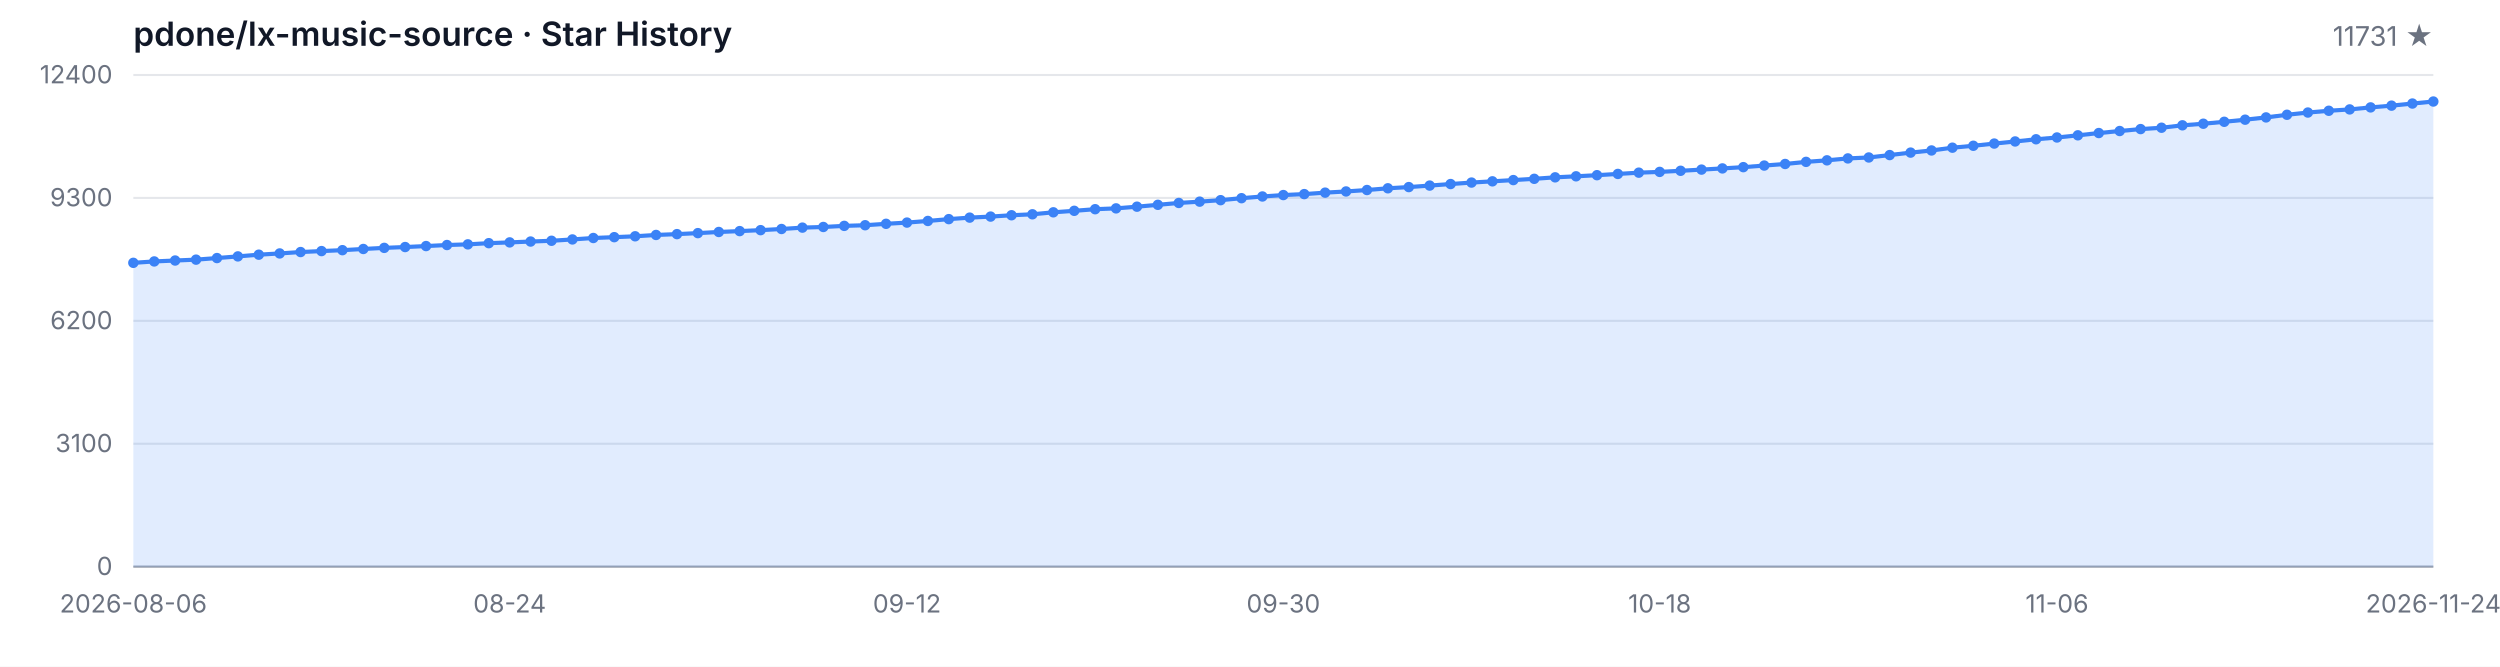
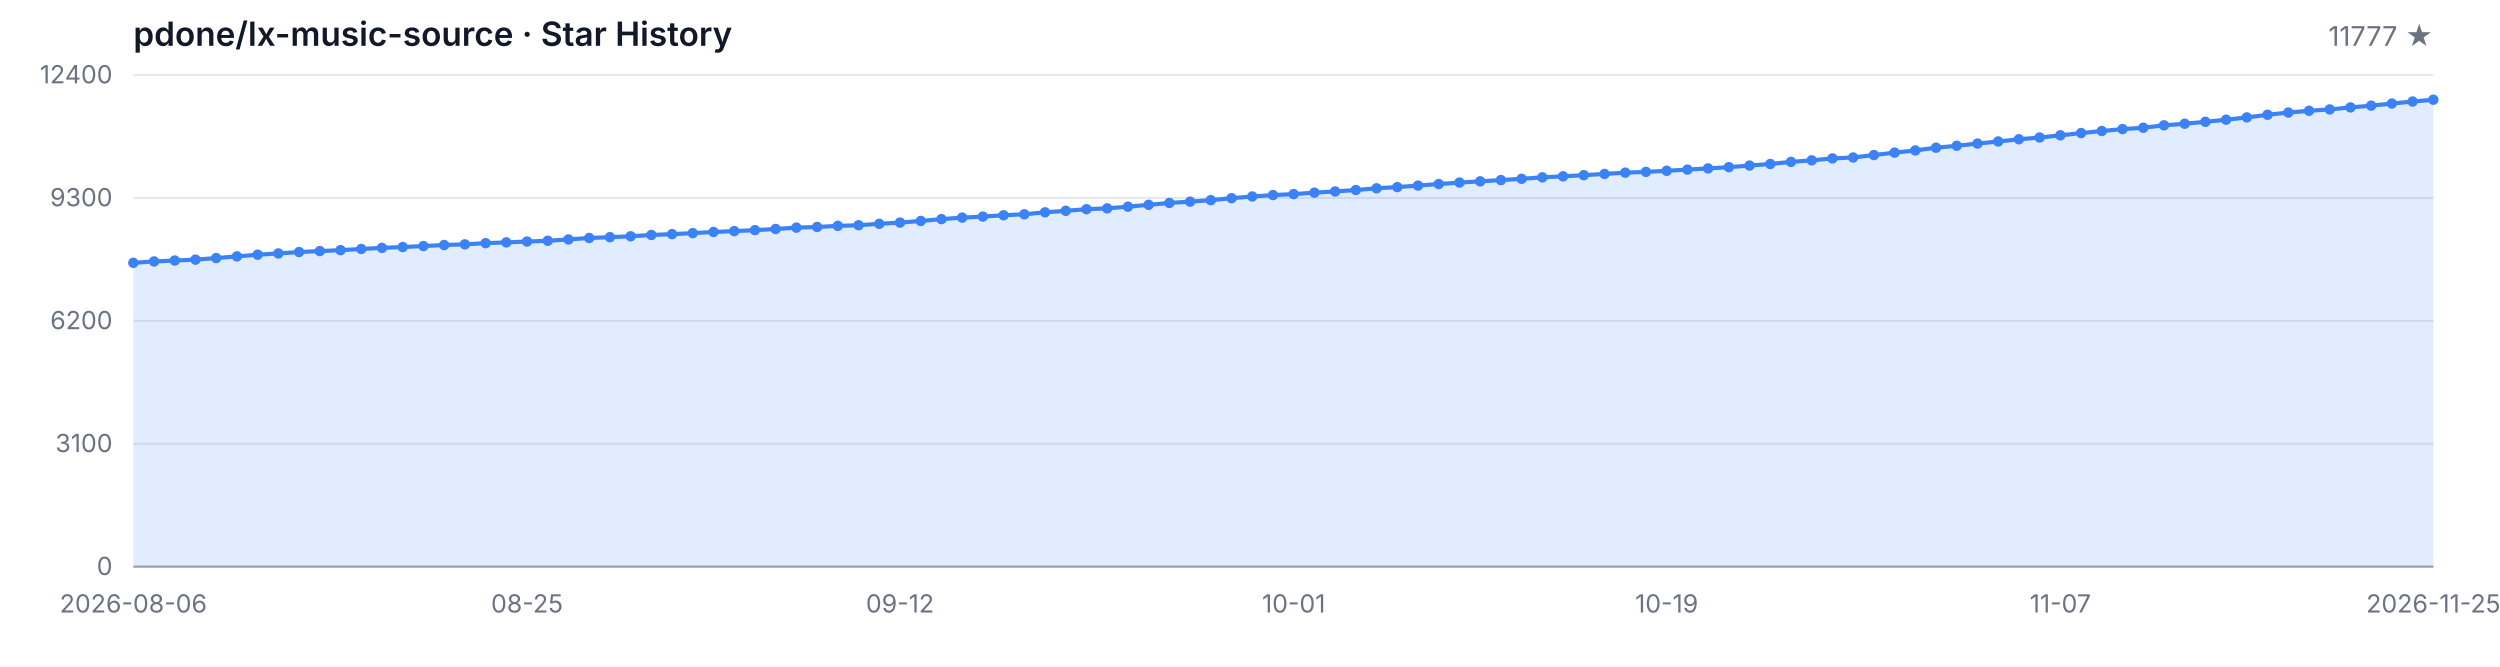
<svg xmlns="http://www.w3.org/2000/svg" width="1200" height="320" viewBox="0 0 1200 320" role="img" aria-label="Star History">
  <style>
  .bg { fill: #ffffff; }
  .grid { stroke: #e5e7eb; stroke-width: 1; }
  .axis { stroke: #9ca3af; stroke-width: 1; }
  .area { fill: rgba(59, 130, 246, 0.15); }
  .line { fill: none; stroke: #3b82f6; stroke-width: 2; stroke-linejoin: round; stroke-linecap: round; }
  .dot { fill: #3b82f6; }
  .tlabel { fill: #6b7280; font-family: -apple-system, BlinkMacSystemFont, 'Segoe UI', sans-serif; font-size: 12px; }
  .title { fill: #111827; font-family: -apple-system, BlinkMacSystemFont, 'Segoe UI', sans-serif; font-size: 16px; font-weight: 600; }
  .subtitle { fill: #6b7280; font-family: -apple-system, BlinkMacSystemFont, 'Segoe UI', sans-serif; font-size: 13px; }
  @media (prefers-color-scheme: dark) {
    .bg { fill: #0d1117; }
    .grid { stroke: #21262d; }
    .axis { stroke: #484f58; }
    .area { fill: rgba(58, 132, 255, 0.18); }
    .line { stroke: #58a6ff; }
    .dot { fill: #58a6ff; }
    .tlabel { fill: #8b949e; }
    .title { fill: #c9d1d9; }
    .subtitle { fill: #8b949e; }
  }
</style>
  <rect class="bg" width="1200" height="320" />
  <text class="title" x="64" y="22">pdone/lx-music-source · Star History</text>
-   <text class="subtitle" x="1168" y="22" text-anchor="end">11731 ★</text>
+   <text class="subtitle" x="1168" y="22" text-anchor="end">11777 ★</text>
  <line class="grid" x1="64" y1="272.00" x2="1168" y2="272.00" />
  <line class="grid" x1="64" y1="213.00" x2="1168" y2="213.00" />
  <line class="grid" x1="64" y1="154.00" x2="1168" y2="154.00" />
  <line class="grid" x1="64" y1="95.00" x2="1168" y2="95.00" />
  <line class="grid" x1="64" y1="36.00" x2="1168" y2="36.00" />
  <text class="tlabel" x="54" y="276.00" text-anchor="end">0</text>
  <text class="tlabel" x="54" y="217.00" text-anchor="end">3100</text>
  <text class="tlabel" x="54" y="158.00" text-anchor="end">6200</text>
  <text class="tlabel" x="54" y="99.00" text-anchor="end">9300</text>
  <text class="tlabel" x="54" y="40.00" text-anchor="end">12400</text>
  <line class="axis" x1="64" y1="272" x2="1168" y2="272" />
-   <path class="area" d="M 64.00 272.00 L 64.00 126.16 L 74.04 125.49 L 84.07 125.05 L 94.11 124.63 L 104.15 123.87 L 114.18 123.07 L 124.22 122.25 L 134.25 121.65 L 144.29 120.98 L 154.33 120.52 L 164.36 120.08 L 174.40 119.51 L 184.44 118.98 L 194.47 118.58 L 204.51 118.11 L 214.55 117.61 L 224.58 117.29 L 234.62 116.72 L 244.65 116.35 L 254.69 115.94 L 264.73 115.57 L 274.76 114.93 L 284.80 114.24 L 294.84 113.84 L 304.87 113.42 L 314.91 112.78 L 324.95 112.38 L 334.98 111.90 L 345.02 111.35 L 355.05 110.93 L 365.09 110.47 L 375.13 109.92 L 385.16 109.26 L 395.20 108.95 L 405.24 108.42 L 415.27 108.11 L 425.31 107.43 L 435.35 106.84 L 445.38 106.06 L 455.42 105.18 L 465.45 104.46 L 475.49 103.96 L 485.53 103.32 L 495.56 102.86 L 505.60 101.91 L 515.64 101.19 L 525.67 100.42 L 535.71 100.02 L 545.75 99.21 L 555.78 98.31 L 565.82 97.42 L 575.85 96.79 L 585.89 96.08 L 595.93 95.13 L 605.96 94.31 L 616.00 93.63 L 626.04 93.17 L 636.07 92.47 L 646.11 91.90 L 656.15 91.21 L 666.18 90.38 L 676.22 89.80 L 686.25 89.08 L 696.29 88.34 L 706.33 87.63 L 716.36 87.04 L 726.40 86.44 L 736.44 85.83 L 746.47 85.12 L 756.51 84.63 L 766.55 84.09 L 776.58 83.49 L 786.62 82.88 L 796.65 82.51 L 806.69 81.98 L 816.73 81.41 L 826.76 80.84 L 836.80 80.23 L 846.84 79.47 L 856.87 78.71 L 866.91 77.70 L 876.95 76.96 L 886.98 76.04 L 897.02 75.59 L 907.05 74.43 L 917.09 73.25 L 927.13 72.22 L 937.16 70.89 L 947.20 69.97 L 957.24 68.91 L 967.27 67.90 L 977.31 66.85 L 987.35 65.99 L 997.38 64.95 L 1007.42 63.86 L 1017.45 62.89 L 1027.49 61.96 L 1037.53 61.31 L 1047.56 60.15 L 1057.60 59.39 L 1067.64 58.46 L 1077.67 57.45 L 1087.71 56.36 L 1097.75 55.09 L 1107.78 54.02 L 1117.82 53.17 L 1127.85 52.52 L 1137.89 51.55 L 1147.93 50.71 L 1157.96 49.70 L 1168.00 48.73 L 1168.00 272.00 Z" />
-   <path class="line" d="M 64.00 126.16 L 74.04 125.49 L 84.07 125.05 L 94.11 124.63 L 104.15 123.87 L 114.18 123.07 L 124.22 122.25 L 134.25 121.65 L 144.29 120.98 L 154.33 120.52 L 164.36 120.08 L 174.40 119.51 L 184.44 118.98 L 194.47 118.58 L 204.51 118.11 L 214.55 117.61 L 224.58 117.29 L 234.62 116.72 L 244.65 116.35 L 254.69 115.94 L 264.73 115.57 L 274.76 114.93 L 284.80 114.24 L 294.84 113.84 L 304.87 113.42 L 314.91 112.78 L 324.95 112.38 L 334.98 111.90 L 345.02 111.35 L 355.05 110.93 L 365.09 110.47 L 375.13 109.92 L 385.16 109.26 L 395.20 108.95 L 405.24 108.42 L 415.27 108.11 L 425.31 107.43 L 435.35 106.84 L 445.38 106.06 L 455.42 105.18 L 465.45 104.46 L 475.49 103.96 L 485.53 103.32 L 495.56 102.86 L 505.60 101.91 L 515.64 101.19 L 525.67 100.42 L 535.71 100.02 L 545.75 99.21 L 555.78 98.31 L 565.82 97.42 L 575.85 96.79 L 585.89 96.08 L 595.93 95.13 L 605.96 94.31 L 616.00 93.63 L 626.04 93.17 L 636.07 92.47 L 646.11 91.90 L 656.15 91.21 L 666.18 90.38 L 676.22 89.80 L 686.25 89.08 L 696.29 88.34 L 706.33 87.63 L 716.36 87.04 L 726.40 86.44 L 736.44 85.83 L 746.47 85.12 L 756.51 84.63 L 766.55 84.09 L 776.58 83.49 L 786.62 82.88 L 796.65 82.51 L 806.69 81.98 L 816.73 81.41 L 826.76 80.84 L 836.80 80.23 L 846.84 79.47 L 856.87 78.71 L 866.91 77.70 L 876.95 76.96 L 886.98 76.04 L 897.02 75.59 L 907.05 74.43 L 917.09 73.25 L 927.13 72.22 L 937.16 70.89 L 947.20 69.97 L 957.24 68.91 L 967.27 67.90 L 977.31 66.85 L 987.35 65.99 L 997.38 64.95 L 1007.42 63.86 L 1017.45 62.89 L 1027.49 61.96 L 1037.53 61.31 L 1047.56 60.15 L 1057.60 59.39 L 1067.64 58.46 L 1077.67 57.45 L 1087.71 56.36 L 1097.75 55.09 L 1107.78 54.02 L 1117.82 53.17 L 1127.85 52.52 L 1137.89 51.55 L 1147.93 50.71 L 1157.96 49.70 L 1168.00 48.73" />
+   <path class="area" d="M 64.00 272.00 L 64.00 126.16 L 73.95 125.49 L 83.89 125.05 L 93.84 124.63 L 103.78 123.87 L 113.73 123.07 L 123.68 122.25 L 133.62 121.65 L 143.57 120.98 L 153.51 120.52 L 163.46 120.08 L 173.41 119.51 L 183.35 118.98 L 193.30 118.58 L 203.24 118.11 L 213.19 117.61 L 223.14 117.29 L 233.08 116.72 L 243.03 116.35 L 252.97 115.94 L 262.92 115.57 L 272.86 114.93 L 282.81 114.24 L 292.76 113.84 L 302.70 113.42 L 312.65 112.78 L 322.59 112.38 L 332.54 111.90 L 342.49 111.35 L 352.43 110.93 L 362.38 110.47 L 372.32 109.92 L 382.27 109.26 L 392.22 108.95 L 402.16 108.42 L 412.11 108.11 L 422.05 107.43 L 432.00 106.84 L 441.95 106.06 L 451.89 105.18 L 461.84 104.46 L 471.78 103.96 L 481.73 103.32 L 491.68 102.86 L 501.62 101.91 L 511.57 101.19 L 521.51 100.42 L 531.46 100.02 L 541.41 99.21 L 551.35 98.31 L 561.30 97.42 L 571.24 96.79 L 581.19 96.08 L 591.14 95.13 L 601.08 94.31 L 611.03 93.63 L 620.97 93.17 L 630.92 92.47 L 640.86 91.90 L 650.81 91.21 L 660.76 90.38 L 670.70 89.80 L 680.65 89.08 L 690.59 88.34 L 700.54 87.63 L 710.49 87.04 L 720.43 86.44 L 730.38 85.83 L 740.32 85.12 L 750.27 84.63 L 760.22 84.09 L 770.16 83.49 L 780.11 82.88 L 790.05 82.51 L 800.00 81.98 L 809.95 81.41 L 819.89 80.84 L 829.84 80.23 L 839.78 79.47 L 849.73 78.71 L 859.68 77.70 L 869.62 76.96 L 879.57 76.04 L 889.51 75.59 L 899.46 74.43 L 909.41 73.25 L 919.35 72.22 L 929.30 70.89 L 939.24 69.97 L 949.19 68.91 L 959.14 67.90 L 969.08 66.85 L 979.03 65.99 L 988.97 64.95 L 998.92 63.86 L 1008.86 62.89 L 1018.81 61.96 L 1028.76 61.31 L 1038.70 60.15 L 1048.65 59.39 L 1058.59 58.46 L 1068.54 57.45 L 1078.49 56.36 L 1088.43 55.09 L 1098.38 54.02 L 1108.32 53.17 L 1118.27 52.52 L 1128.22 51.55 L 1138.16 50.71 L 1148.11 49.70 L 1158.05 48.73 L 1168.00 47.86 L 1168.00 272.00 Z" />
+   <path class="line" d="M 64.00 126.16 L 73.95 125.49 L 83.89 125.05 L 93.84 124.63 L 103.78 123.87 L 113.73 123.07 L 123.68 122.25 L 133.62 121.65 L 143.57 120.98 L 153.51 120.52 L 163.46 120.08 L 173.41 119.51 L 183.35 118.98 L 193.30 118.58 L 203.24 118.11 L 213.19 117.61 L 223.14 117.29 L 233.08 116.72 L 243.03 116.35 L 252.97 115.94 L 262.92 115.57 L 272.86 114.93 L 282.81 114.24 L 292.76 113.84 L 302.70 113.42 L 312.65 112.78 L 322.59 112.38 L 332.54 111.90 L 342.49 111.35 L 352.43 110.93 L 362.38 110.47 L 372.32 109.92 L 382.27 109.26 L 392.22 108.95 L 402.16 108.42 L 412.11 108.11 L 422.05 107.43 L 432.00 106.84 L 441.95 106.06 L 451.89 105.18 L 461.84 104.46 L 471.78 103.96 L 481.73 103.32 L 491.68 102.86 L 501.62 101.91 L 511.57 101.19 L 521.51 100.42 L 531.46 100.02 L 541.41 99.21 L 551.35 98.31 L 561.30 97.42 L 571.24 96.79 L 581.19 96.08 L 591.14 95.13 L 601.08 94.31 L 611.03 93.63 L 620.97 93.17 L 630.92 92.47 L 640.86 91.90 L 650.81 91.21 L 660.76 90.38 L 670.70 89.80 L 680.65 89.08 L 690.59 88.34 L 700.54 87.63 L 710.49 87.04 L 720.43 86.44 L 730.38 85.83 L 740.32 85.12 L 750.27 84.63 L 760.22 84.09 L 770.16 83.49 L 780.11 82.88 L 790.05 82.51 L 800.00 81.98 L 809.95 81.41 L 819.89 80.84 L 829.84 80.23 L 839.78 79.47 L 849.73 78.71 L 859.68 77.70 L 869.62 76.96 L 879.57 76.04 L 889.51 75.59 L 899.46 74.43 L 909.41 73.25 L 919.35 72.22 L 929.30 70.89 L 939.24 69.97 L 949.19 68.91 L 959.14 67.90 L 969.08 66.85 L 979.03 65.99 L 988.97 64.95 L 998.92 63.86 L 1008.86 62.89 L 1018.81 61.96 L 1028.76 61.31 L 1038.70 60.15 L 1048.65 59.39 L 1058.59 58.46 L 1068.54 57.45 L 1078.49 56.36 L 1088.43 55.09 L 1098.38 54.02 L 1108.32 53.17 L 1118.27 52.52 L 1128.22 51.55 L 1138.16 50.71 L 1148.11 49.70 L 1158.05 48.73 L 1168.00 47.86" />
  <circle class="dot" cx="64.00" cy="126.16" r="2.5" />
-   <circle class="dot" cx="74.04" cy="125.49" r="2.5" />
-   <circle class="dot" cx="84.07" cy="125.05" r="2.5" />
-   <circle class="dot" cx="94.11" cy="124.63" r="2.5" />
-   <circle class="dot" cx="104.15" cy="123.87" r="2.5" />
-   <circle class="dot" cx="114.18" cy="123.07" r="2.5" />
-   <circle class="dot" cx="124.22" cy="122.25" r="2.5" />
-   <circle class="dot" cx="134.25" cy="121.65" r="2.5" />
-   <circle class="dot" cx="144.29" cy="120.98" r="2.5" />
-   <circle class="dot" cx="154.33" cy="120.52" r="2.5" />
-   <circle class="dot" cx="164.36" cy="120.08" r="2.5" />
-   <circle class="dot" cx="174.40" cy="119.51" r="2.5" />
-   <circle class="dot" cx="184.44" cy="118.98" r="2.5" />
-   <circle class="dot" cx="194.47" cy="118.58" r="2.5" />
-   <circle class="dot" cx="204.51" cy="118.11" r="2.5" />
-   <circle class="dot" cx="214.55" cy="117.61" r="2.5" />
-   <circle class="dot" cx="224.58" cy="117.29" r="2.5" />
-   <circle class="dot" cx="234.62" cy="116.72" r="2.5" />
-   <circle class="dot" cx="244.65" cy="116.35" r="2.5" />
-   <circle class="dot" cx="254.69" cy="115.94" r="2.5" />
-   <circle class="dot" cx="264.73" cy="115.57" r="2.5" />
-   <circle class="dot" cx="274.76" cy="114.93" r="2.5" />
-   <circle class="dot" cx="284.80" cy="114.24" r="2.5" />
-   <circle class="dot" cx="294.84" cy="113.84" r="2.5" />
-   <circle class="dot" cx="304.87" cy="113.42" r="2.5" />
-   <circle class="dot" cx="314.91" cy="112.78" r="2.5" />
-   <circle class="dot" cx="324.95" cy="112.38" r="2.5" />
-   <circle class="dot" cx="334.98" cy="111.90" r="2.5" />
-   <circle class="dot" cx="345.02" cy="111.35" r="2.5" />
-   <circle class="dot" cx="355.05" cy="110.93" r="2.5" />
-   <circle class="dot" cx="365.09" cy="110.47" r="2.5" />
-   <circle class="dot" cx="375.13" cy="109.92" r="2.5" />
-   <circle class="dot" cx="385.16" cy="109.26" r="2.5" />
-   <circle class="dot" cx="395.20" cy="108.95" r="2.5" />
-   <circle class="dot" cx="405.24" cy="108.42" r="2.5" />
-   <circle class="dot" cx="415.27" cy="108.11" r="2.5" />
-   <circle class="dot" cx="425.31" cy="107.43" r="2.5" />
-   <circle class="dot" cx="435.35" cy="106.84" r="2.5" />
-   <circle class="dot" cx="445.38" cy="106.06" r="2.5" />
-   <circle class="dot" cx="455.42" cy="105.18" r="2.5" />
-   <circle class="dot" cx="465.45" cy="104.46" r="2.5" />
-   <circle class="dot" cx="475.49" cy="103.96" r="2.5" />
-   <circle class="dot" cx="485.53" cy="103.32" r="2.5" />
-   <circle class="dot" cx="495.56" cy="102.86" r="2.5" />
-   <circle class="dot" cx="505.60" cy="101.91" r="2.5" />
-   <circle class="dot" cx="515.64" cy="101.19" r="2.5" />
-   <circle class="dot" cx="525.67" cy="100.42" r="2.5" />
-   <circle class="dot" cx="535.71" cy="100.02" r="2.5" />
-   <circle class="dot" cx="545.75" cy="99.21" r="2.5" />
-   <circle class="dot" cx="555.78" cy="98.31" r="2.5" />
-   <circle class="dot" cx="565.82" cy="97.42" r="2.5" />
-   <circle class="dot" cx="575.85" cy="96.79" r="2.5" />
-   <circle class="dot" cx="585.89" cy="96.08" r="2.5" />
-   <circle class="dot" cx="595.93" cy="95.13" r="2.5" />
-   <circle class="dot" cx="605.96" cy="94.31" r="2.5" />
-   <circle class="dot" cx="616.00" cy="93.63" r="2.5" />
-   <circle class="dot" cx="626.04" cy="93.17" r="2.5" />
-   <circle class="dot" cx="636.07" cy="92.47" r="2.5" />
-   <circle class="dot" cx="646.11" cy="91.90" r="2.5" />
-   <circle class="dot" cx="656.15" cy="91.21" r="2.5" />
-   <circle class="dot" cx="666.18" cy="90.38" r="2.5" />
-   <circle class="dot" cx="676.22" cy="89.80" r="2.5" />
-   <circle class="dot" cx="686.25" cy="89.08" r="2.5" />
-   <circle class="dot" cx="696.29" cy="88.34" r="2.5" />
-   <circle class="dot" cx="706.33" cy="87.63" r="2.5" />
-   <circle class="dot" cx="716.36" cy="87.04" r="2.5" />
-   <circle class="dot" cx="726.40" cy="86.44" r="2.5" />
-   <circle class="dot" cx="736.44" cy="85.83" r="2.5" />
-   <circle class="dot" cx="746.47" cy="85.12" r="2.5" />
-   <circle class="dot" cx="756.51" cy="84.63" r="2.5" />
-   <circle class="dot" cx="766.55" cy="84.09" r="2.5" />
-   <circle class="dot" cx="776.58" cy="83.49" r="2.5" />
-   <circle class="dot" cx="786.62" cy="82.88" r="2.5" />
-   <circle class="dot" cx="796.65" cy="82.51" r="2.5" />
-   <circle class="dot" cx="806.69" cy="81.98" r="2.5" />
-   <circle class="dot" cx="816.73" cy="81.41" r="2.5" />
-   <circle class="dot" cx="826.76" cy="80.84" r="2.5" />
-   <circle class="dot" cx="836.80" cy="80.23" r="2.5" />
-   <circle class="dot" cx="846.84" cy="79.47" r="2.5" />
-   <circle class="dot" cx="856.87" cy="78.71" r="2.5" />
-   <circle class="dot" cx="866.91" cy="77.70" r="2.5" />
-   <circle class="dot" cx="876.95" cy="76.96" r="2.5" />
-   <circle class="dot" cx="886.98" cy="76.04" r="2.5" />
-   <circle class="dot" cx="897.02" cy="75.59" r="2.5" />
-   <circle class="dot" cx="907.05" cy="74.43" r="2.5" />
-   <circle class="dot" cx="917.09" cy="73.25" r="2.5" />
-   <circle class="dot" cx="927.13" cy="72.22" r="2.5" />
-   <circle class="dot" cx="937.16" cy="70.89" r="2.5" />
-   <circle class="dot" cx="947.20" cy="69.97" r="2.5" />
-   <circle class="dot" cx="957.24" cy="68.91" r="2.5" />
-   <circle class="dot" cx="967.27" cy="67.90" r="2.5" />
-   <circle class="dot" cx="977.31" cy="66.85" r="2.5" />
-   <circle class="dot" cx="987.35" cy="65.99" r="2.5" />
-   <circle class="dot" cx="997.38" cy="64.95" r="2.5" />
-   <circle class="dot" cx="1007.42" cy="63.86" r="2.5" />
-   <circle class="dot" cx="1017.45" cy="62.89" r="2.5" />
-   <circle class="dot" cx="1027.49" cy="61.96" r="2.5" />
-   <circle class="dot" cx="1037.53" cy="61.31" r="2.5" />
-   <circle class="dot" cx="1047.56" cy="60.15" r="2.5" />
-   <circle class="dot" cx="1057.60" cy="59.39" r="2.5" />
-   <circle class="dot" cx="1067.64" cy="58.46" r="2.5" />
-   <circle class="dot" cx="1077.67" cy="57.45" r="2.5" />
-   <circle class="dot" cx="1087.71" cy="56.36" r="2.5" />
-   <circle class="dot" cx="1097.75" cy="55.09" r="2.5" />
-   <circle class="dot" cx="1107.78" cy="54.02" r="2.5" />
-   <circle class="dot" cx="1117.82" cy="53.17" r="2.5" />
-   <circle class="dot" cx="1127.85" cy="52.52" r="2.5" />
-   <circle class="dot" cx="1137.89" cy="51.55" r="2.5" />
-   <circle class="dot" cx="1147.93" cy="50.71" r="2.5" />
-   <circle class="dot" cx="1157.96" cy="49.70" r="2.5" />
-   <circle class="dot" cx="1168.00" cy="48.73" r="2.5" />
+   <circle class="dot" cx="73.95" cy="125.49" r="2.5" />
+   <circle class="dot" cx="83.89" cy="125.05" r="2.5" />
+   <circle class="dot" cx="93.84" cy="124.63" r="2.5" />
+   <circle class="dot" cx="103.78" cy="123.87" r="2.5" />
+   <circle class="dot" cx="113.73" cy="123.07" r="2.5" />
+   <circle class="dot" cx="123.68" cy="122.25" r="2.5" />
+   <circle class="dot" cx="133.62" cy="121.65" r="2.5" />
+   <circle class="dot" cx="143.57" cy="120.98" r="2.5" />
+   <circle class="dot" cx="153.51" cy="120.52" r="2.5" />
+   <circle class="dot" cx="163.46" cy="120.08" r="2.5" />
+   <circle class="dot" cx="173.41" cy="119.51" r="2.5" />
+   <circle class="dot" cx="183.35" cy="118.98" r="2.5" />
+   <circle class="dot" cx="193.30" cy="118.58" r="2.5" />
+   <circle class="dot" cx="203.24" cy="118.11" r="2.5" />
+   <circle class="dot" cx="213.19" cy="117.61" r="2.5" />
+   <circle class="dot" cx="223.14" cy="117.29" r="2.5" />
+   <circle class="dot" cx="233.08" cy="116.72" r="2.5" />
+   <circle class="dot" cx="243.03" cy="116.35" r="2.5" />
+   <circle class="dot" cx="252.97" cy="115.94" r="2.5" />
+   <circle class="dot" cx="262.92" cy="115.57" r="2.5" />
+   <circle class="dot" cx="272.86" cy="114.93" r="2.5" />
+   <circle class="dot" cx="282.81" cy="114.24" r="2.5" />
+   <circle class="dot" cx="292.76" cy="113.84" r="2.5" />
+   <circle class="dot" cx="302.70" cy="113.42" r="2.5" />
+   <circle class="dot" cx="312.65" cy="112.78" r="2.5" />
+   <circle class="dot" cx="322.59" cy="112.38" r="2.5" />
+   <circle class="dot" cx="332.54" cy="111.90" r="2.5" />
+   <circle class="dot" cx="342.49" cy="111.35" r="2.5" />
+   <circle class="dot" cx="352.43" cy="110.93" r="2.5" />
+   <circle class="dot" cx="362.38" cy="110.47" r="2.5" />
+   <circle class="dot" cx="372.32" cy="109.92" r="2.5" />
+   <circle class="dot" cx="382.27" cy="109.26" r="2.5" />
+   <circle class="dot" cx="392.22" cy="108.95" r="2.5" />
+   <circle class="dot" cx="402.16" cy="108.42" r="2.5" />
+   <circle class="dot" cx="412.11" cy="108.11" r="2.5" />
+   <circle class="dot" cx="422.05" cy="107.43" r="2.5" />
+   <circle class="dot" cx="432.00" cy="106.84" r="2.5" />
+   <circle class="dot" cx="441.95" cy="106.06" r="2.5" />
+   <circle class="dot" cx="451.89" cy="105.18" r="2.5" />
+   <circle class="dot" cx="461.84" cy="104.46" r="2.5" />
+   <circle class="dot" cx="471.78" cy="103.96" r="2.5" />
+   <circle class="dot" cx="481.73" cy="103.32" r="2.5" />
+   <circle class="dot" cx="491.68" cy="102.86" r="2.5" />
+   <circle class="dot" cx="501.62" cy="101.91" r="2.5" />
+   <circle class="dot" cx="511.57" cy="101.19" r="2.5" />
+   <circle class="dot" cx="521.51" cy="100.42" r="2.5" />
+   <circle class="dot" cx="531.46" cy="100.02" r="2.5" />
+   <circle class="dot" cx="541.41" cy="99.21" r="2.5" />
+   <circle class="dot" cx="551.35" cy="98.31" r="2.5" />
+   <circle class="dot" cx="561.30" cy="97.42" r="2.5" />
+   <circle class="dot" cx="571.24" cy="96.79" r="2.5" />
+   <circle class="dot" cx="581.19" cy="96.08" r="2.5" />
+   <circle class="dot" cx="591.14" cy="95.13" r="2.5" />
+   <circle class="dot" cx="601.08" cy="94.31" r="2.5" />
+   <circle class="dot" cx="611.03" cy="93.63" r="2.5" />
+   <circle class="dot" cx="620.97" cy="93.17" r="2.5" />
+   <circle class="dot" cx="630.92" cy="92.47" r="2.5" />
+   <circle class="dot" cx="640.86" cy="91.90" r="2.5" />
+   <circle class="dot" cx="650.81" cy="91.21" r="2.5" />
+   <circle class="dot" cx="660.76" cy="90.38" r="2.5" />
+   <circle class="dot" cx="670.70" cy="89.80" r="2.5" />
+   <circle class="dot" cx="680.65" cy="89.08" r="2.5" />
+   <circle class="dot" cx="690.59" cy="88.34" r="2.5" />
+   <circle class="dot" cx="700.54" cy="87.63" r="2.5" />
+   <circle class="dot" cx="710.49" cy="87.04" r="2.5" />
+   <circle class="dot" cx="720.43" cy="86.44" r="2.5" />
+   <circle class="dot" cx="730.38" cy="85.83" r="2.5" />
+   <circle class="dot" cx="740.32" cy="85.12" r="2.5" />
+   <circle class="dot" cx="750.27" cy="84.63" r="2.5" />
+   <circle class="dot" cx="760.22" cy="84.09" r="2.5" />
+   <circle class="dot" cx="770.16" cy="83.49" r="2.5" />
+   <circle class="dot" cx="780.11" cy="82.88" r="2.5" />
+   <circle class="dot" cx="790.05" cy="82.51" r="2.5" />
+   <circle class="dot" cx="800.00" cy="81.98" r="2.5" />
+   <circle class="dot" cx="809.95" cy="81.41" r="2.5" />
+   <circle class="dot" cx="819.89" cy="80.84" r="2.5" />
+   <circle class="dot" cx="829.84" cy="80.23" r="2.5" />
+   <circle class="dot" cx="839.78" cy="79.47" r="2.5" />
+   <circle class="dot" cx="849.73" cy="78.71" r="2.5" />
+   <circle class="dot" cx="859.68" cy="77.70" r="2.5" />
+   <circle class="dot" cx="869.62" cy="76.96" r="2.5" />
+   <circle class="dot" cx="879.57" cy="76.04" r="2.5" />
+   <circle class="dot" cx="889.51" cy="75.59" r="2.5" />
+   <circle class="dot" cx="899.46" cy="74.43" r="2.5" />
+   <circle class="dot" cx="909.41" cy="73.25" r="2.5" />
+   <circle class="dot" cx="919.35" cy="72.22" r="2.5" />
+   <circle class="dot" cx="929.30" cy="70.89" r="2.5" />
+   <circle class="dot" cx="939.24" cy="69.97" r="2.5" />
+   <circle class="dot" cx="949.19" cy="68.91" r="2.5" />
+   <circle class="dot" cx="959.14" cy="67.90" r="2.5" />
+   <circle class="dot" cx="969.08" cy="66.85" r="2.5" />
+   <circle class="dot" cx="979.03" cy="65.99" r="2.5" />
+   <circle class="dot" cx="988.97" cy="64.95" r="2.5" />
+   <circle class="dot" cx="998.92" cy="63.86" r="2.5" />
+   <circle class="dot" cx="1008.86" cy="62.89" r="2.5" />
+   <circle class="dot" cx="1018.81" cy="61.96" r="2.5" />
+   <circle class="dot" cx="1028.76" cy="61.31" r="2.5" />
+   <circle class="dot" cx="1038.70" cy="60.15" r="2.5" />
+   <circle class="dot" cx="1048.65" cy="59.39" r="2.5" />
+   <circle class="dot" cx="1058.59" cy="58.46" r="2.5" />
+   <circle class="dot" cx="1068.54" cy="57.45" r="2.5" />
+   <circle class="dot" cx="1078.49" cy="56.36" r="2.5" />
+   <circle class="dot" cx="1088.43" cy="55.09" r="2.5" />
+   <circle class="dot" cx="1098.38" cy="54.02" r="2.5" />
+   <circle class="dot" cx="1108.32" cy="53.17" r="2.5" />
+   <circle class="dot" cx="1118.27" cy="52.52" r="2.5" />
+   <circle class="dot" cx="1128.22" cy="51.55" r="2.5" />
+   <circle class="dot" cx="1138.16" cy="50.71" r="2.5" />
+   <circle class="dot" cx="1148.11" cy="49.70" r="2.5" />
+   <circle class="dot" cx="1158.05" cy="48.73" r="2.5" />
+   <circle class="dot" cx="1168.00" cy="47.86" r="2.5" />
  <text class="tlabel" x="64.00" y="294" text-anchor="middle">2026-08-06</text>
-   <text class="tlabel" x="244.65" y="294" text-anchor="middle">08-24</text>
-   <text class="tlabel" x="435.35" y="294" text-anchor="middle">09-12</text>
-   <text class="tlabel" x="616.00" y="294" text-anchor="middle">09-30</text>
-   <text class="tlabel" x="796.65" y="294" text-anchor="middle">10-18</text>
-   <text class="tlabel" x="987.35" y="294" text-anchor="middle">11-06</text>
-   <text class="tlabel" x="1168.00" y="294" text-anchor="middle">2026-11-24</text>
+   <text class="tlabel" x="252.97" y="294" text-anchor="middle">08-25</text>
+   <text class="tlabel" x="432.00" y="294" text-anchor="middle">09-12</text>
+   <text class="tlabel" x="620.97" y="294" text-anchor="middle">10-01</text>
+   <text class="tlabel" x="800.00" y="294" text-anchor="middle">10-19</text>
+   <text class="tlabel" x="988.97" y="294" text-anchor="middle">11-07</text>
+   <text class="tlabel" x="1168.00" y="294" text-anchor="middle">2026-11-25</text>
</svg>
